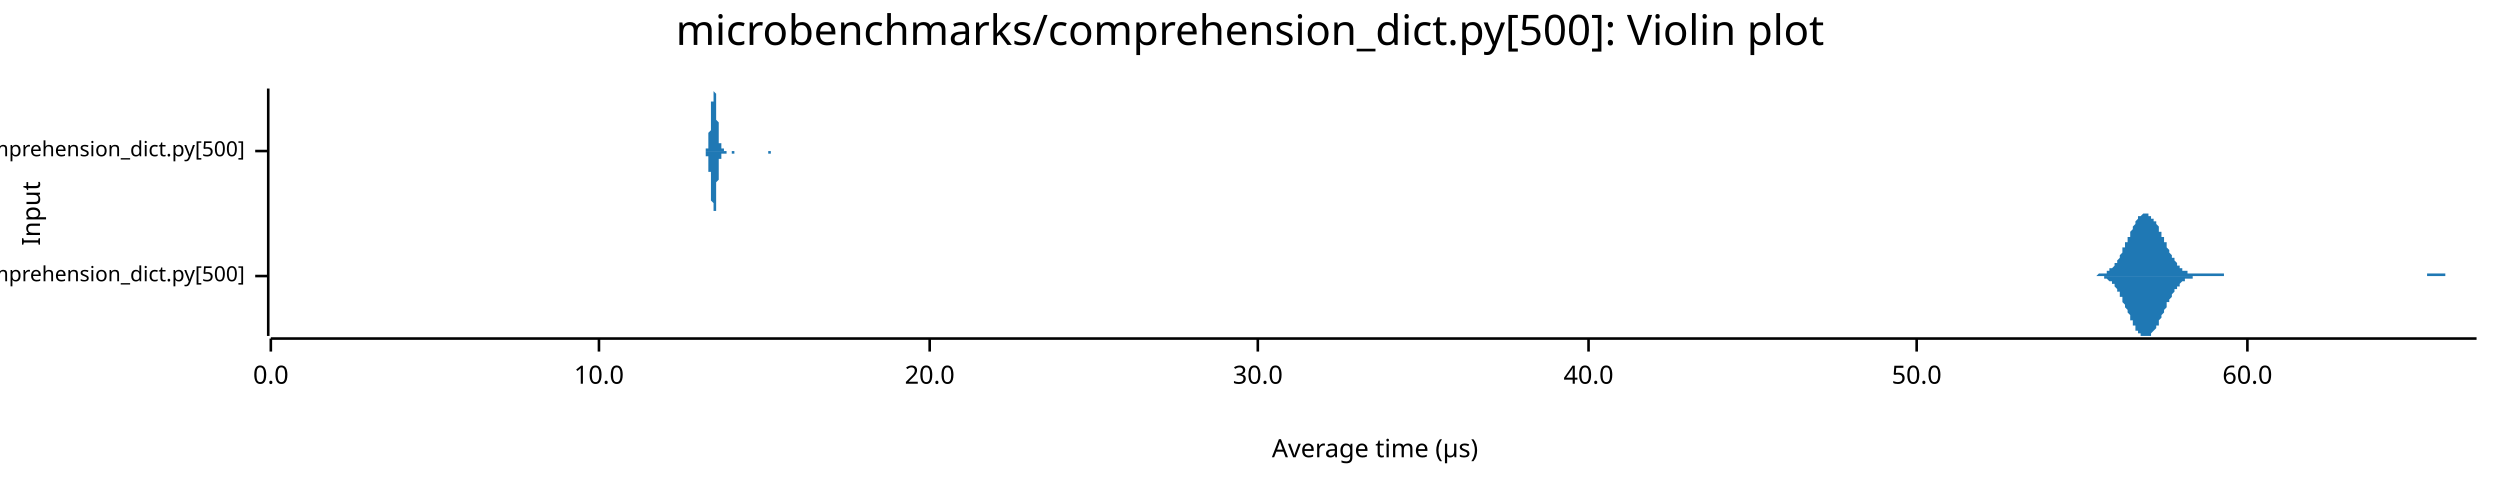
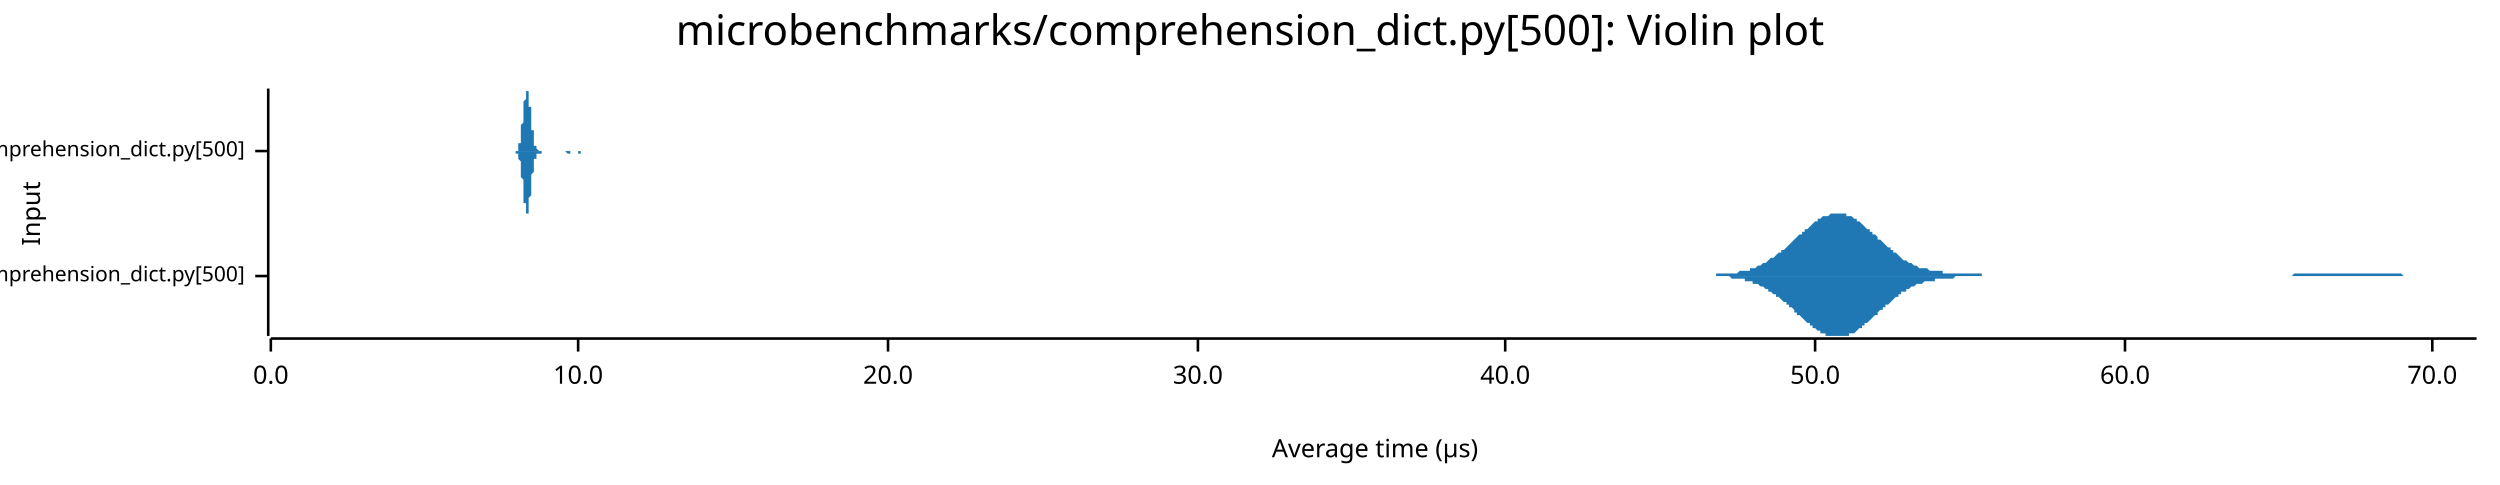
<svg xmlns="http://www.w3.org/2000/svg" width="960" height="186" viewBox="0 0 960 186">
  <text x="480" y="5" dy="0.76em" text-anchor="middle" font-family="sans-serif" font-size="16.129" opacity="1" fill="#000000">
microbenchmarks/comprehension_dict.py[500]: Violin plot
</text>
  <text x="8" y="82" dy="0.76em" text-anchor="middle" font-family="sans-serif" font-size="9.677" opacity="1" fill="#000000" transform="rotate(270, 8, 82)">
Input
</text>
  <text x="528" y="178" dy="-0.5ex" text-anchor="middle" font-family="sans-serif" font-size="9.677" opacity="1" fill="#000000">
Average time (µs)
</text>
  <polyline fill="none" opacity="1" stroke="#000000" stroke-width="1" points="103,34 103,129 " />
  <text x="94" y="106" dy="0.5ex" text-anchor="end" font-family="sans-serif" font-size="8.065" opacity="1" fill="#000000">
microbenchmarks/rustpython/comprehension_dict.py[500]
</text>
  <polyline fill="none" opacity="1" stroke="#000000" stroke-width="1" points="98,106 103,106 " />
  <text x="94" y="58" dy="0.5ex" text-anchor="end" font-family="sans-serif" font-size="8.065" opacity="1" fill="#000000">
microbenchmarks/cpython/comprehension_dict.py[500]
</text>
  <polyline fill="none" opacity="1" stroke="#000000" stroke-width="1" points="98,58 103,58 " />
  <polyline fill="none" opacity="1" stroke="#000000" stroke-width="1" points="104,130 951,130 " />
  <text x="104" y="140" dy="0.76em" text-anchor="middle" font-family="sans-serif" font-size="9.677" opacity="1" fill="#000000">
0.0
</text>
  <polyline fill="none" opacity="1" stroke="#000000" stroke-width="1" points="104,130 104,135 " />
-   <text x="230" y="140" dy="0.76em" text-anchor="middle" font-family="sans-serif" font-size="9.677" opacity="1" fill="#000000">
+   <text x="222" y="140" dy="0.76em" text-anchor="middle" font-family="sans-serif" font-size="9.677" opacity="1" fill="#000000">
10.0
</text>
-   <polyline fill="none" opacity="1" stroke="#000000" stroke-width="1" points="230,130 230,135 " />
-   <text x="357" y="140" dy="0.76em" text-anchor="middle" font-family="sans-serif" font-size="9.677" opacity="1" fill="#000000">
+   <polyline fill="none" opacity="1" stroke="#000000" stroke-width="1" points="222,130 222,135 " />
+   <text x="341" y="140" dy="0.76em" text-anchor="middle" font-family="sans-serif" font-size="9.677" opacity="1" fill="#000000">
20.0
</text>
-   <polyline fill="none" opacity="1" stroke="#000000" stroke-width="1" points="357,130 357,135 " />
-   <text x="483" y="140" dy="0.76em" text-anchor="middle" font-family="sans-serif" font-size="9.677" opacity="1" fill="#000000">
+   <polyline fill="none" opacity="1" stroke="#000000" stroke-width="1" points="341,130 341,135 " />
+   <text x="460" y="140" dy="0.76em" text-anchor="middle" font-family="sans-serif" font-size="9.677" opacity="1" fill="#000000">
30.0
</text>
-   <polyline fill="none" opacity="1" stroke="#000000" stroke-width="1" points="483,130 483,135 " />
-   <text x="610" y="140" dy="0.76em" text-anchor="middle" font-family="sans-serif" font-size="9.677" opacity="1" fill="#000000">
+   <polyline fill="none" opacity="1" stroke="#000000" stroke-width="1" points="460,130 460,135 " />
+   <text x="578" y="140" dy="0.76em" text-anchor="middle" font-family="sans-serif" font-size="9.677" opacity="1" fill="#000000">
40.0
</text>
-   <polyline fill="none" opacity="1" stroke="#000000" stroke-width="1" points="610,130 610,135 " />
-   <text x="736" y="140" dy="0.76em" text-anchor="middle" font-family="sans-serif" font-size="9.677" opacity="1" fill="#000000">
+   <polyline fill="none" opacity="1" stroke="#000000" stroke-width="1" points="578,130 578,135 " />
+   <text x="697" y="140" dy="0.76em" text-anchor="middle" font-family="sans-serif" font-size="9.677" opacity="1" fill="#000000">
50.0
</text>
-   <polyline fill="none" opacity="1" stroke="#000000" stroke-width="1" points="736,130 736,135 " />
-   <text x="863" y="140" dy="0.76em" text-anchor="middle" font-family="sans-serif" font-size="9.677" opacity="1" fill="#000000">
+   <polyline fill="none" opacity="1" stroke="#000000" stroke-width="1" points="697,130 697,135 " />
+   <text x="816" y="140" dy="0.76em" text-anchor="middle" font-family="sans-serif" font-size="9.677" opacity="1" fill="#000000">
60.0
</text>
-   <polyline fill="none" opacity="1" stroke="#000000" stroke-width="1" points="863,130 863,135 " />
-   <polygon opacity="1" fill="#1F78B4" points="802,106 802,106 802,106 803,106 803,106 803,106 803,106 804,106 804,106 804,106 805,106 805,106 805,106 806,105 806,105 806,105 806,105 807,105 807,105 807,105 808,105 808,105 808,105 809,105 809,104 809,104 809,104 810,104 810,104 810,103 811,103 811,103 811,103 812,102 812,102 812,101 812,101 813,101 813,100 813,100 814,99 814,99 814,98 815,97 815,97 815,96 815,95 816,95 816,94 816,93 817,93 817,92 817,91 818,91 818,90 818,89 818,89 819,88 819,87 819,87 820,86 820,86 820,85 820,85 821,84 821,84 821,83 822,83 822,83 822,83 823,82 823,82 823,82 823,82 824,82 824,82 824,82 825,82 825,82 825,83 826,83 826,83 826,83 826,84 827,84 827,84 827,85 828,85 828,86 828,86 829,87 829,88 829,88 829,89 830,89 830,90 830,91 831,91 831,92 831,93 832,93 832,94 832,95 832,95 833,96 833,96 833,97 834,98 834,98 834,99 835,99 835,100 835,100 835,100 836,101 836,101 836,102 837,102 837,102 837,103 837,103 838,103 838,103 838,104 839,104 839,104 839,104 840,104 840,104 840,104 840,105 841,105 841,105 841,105 842,105 842,105 842,105 843,105 843,105 843,105 843,105 844,105 844,105 844,105 845,105 845,105 845,105 846,105 846,105 846,105 846,105 847,105 847,105 847,105 848,105 848,105 848,105 849,105 849,105 849,105 849,105 850,105 850,105 850,105 851,105 851,105 851,105 852,105 852,105 852,105 852,105 853,105 853,105 853,105 854,105 854,105 854,105 854,106 855,106 855,106 855,106 856,106 856,106 856,106 857,106 857,106 857,106 857,106 858,106 858,106 858,106 859,106 859,106 859,106 860,106 860,106 860,106 860,106 861,106 861,106 861,106 862,106 862,106 862,106 863,106 863,106 863,106 863,106 864,106 864,106 864,106 865,106 865,106 865,106 866,106 866,106 866,106 866,106 867,106 867,106 867,106 868,106 868,106 868,106 869,106 869,106 869,106 869,106 870,106 870,106 870,106 871,106 871,106 871,106 871,106 872,106 872,106 872,106 873,106 873,106 873,106 874,106 874,106 874,106 874,106 875,106 875,106 875,106 876,106 876,106 876,106 877,106 877,106 877,106 877,106 878,106 878,106 878,106 879,106 879,106 879,106 880,106 880,106 880,106 880,106 881,106 881,106 881,106 882,106 882,106 882,106 883,106 883,106 883,106 883,106 884,106 884,106 884,106 885,106 885,106 885,106 885,106 886,106 886,106 886,106 887,106 887,106 887,106 888,106 888,106 888,106 888,106 889,106 889,106 889,106 890,106 890,106 890,106 891,106 891,106 891,106 891,106 892,106 892,106 892,106 893,106 893,106 893,106 894,106 894,106 894,106 894,106 895,106 895,106 895,106 896,106 896,106 896,106 897,106 897,106 897,106 897,106 898,106 898,106 898,106 899,106 899,106 899,106 900,106 900,106 900,106 900,106 901,106 901,106 901,106 902,106 902,106 902,106 902,106 903,106 903,106 903,106 904,106 904,106 904,106 905,106 905,106 905,106 905,106 906,106 906,106 906,106 907,106 907,106 907,106 908,106 908,106 908,106 908,106 909,106 909,106 909,106 910,106 910,106 910,106 911,106 911,106 911,106 911,106 912,106 912,106 912,106 913,106 913,106 913,106 914,106 914,106 914,106 914,106 915,106 915,106 915,106 916,106 916,106 916,106 917,106 917,106 917,106 917,106 918,106 918,106 918,106 919,106 919,106 919,106 919,106 920,106 920,106 920,106 921,106 921,106 921,106 922,106 922,106 922,106 922,106 923,106 923,106 923,106 924,106 924,106 924,106 925,106 925,106 925,106 925,106 926,106 926,106 926,106 927,106 927,106 927,106 928,106 928,106 928,106 928,106 929,106 929,106 929,106 930,106 930,106 930,106 931,106 931,106 931,106 931,106 932,106 932,105 932,105 933,105 933,105 933,105 934,105 934,105 934,105 934,105 935,105 935,105 935,105 936,105 936,105 936,105 936,105 937,105 937,105 937,105 938,105 938,105 938,105 939,105 939,106 939,106 939,106 940,106 940,106 940,106 941,106 941,106 941,106 942,106 942,106 942,106 942,106 943,106 943,106 943,106 944,106 944,106 944,106 945,106 945,106 945,106 945,106 946,106 946,106 946,106 947,106 947,106 947,106 948,106 948,106 948,106 948,106 949,106 949,106 949,106 950,106 950,106 950,106 951,106 951,106 802,106 " />
-   <polygon opacity="1" fill="#1F78B4" points="802,106 802,106 802,106 803,106 803,106 803,106 803,106 804,106 804,106 804,106 805,106 805,106 805,106 806,106 806,106 806,106 806,106 807,106 807,106 807,106 808,106 808,107 808,107 809,107 809,107 809,107 809,107 810,108 810,108 810,108 811,108 811,109 811,109 812,109 812,110 812,110 812,110 813,111 813,111 813,112 814,112 814,113 814,114 815,114 815,115 815,115 815,116 816,117 816,117 816,118 817,119 817,119 817,120 818,121 818,121 818,122 818,123 819,123 819,124 819,125 820,125 820,126 820,126 820,127 821,127 821,128 821,128 822,128 822,129 822,129 823,129 823,129 823,129 823,129 824,129 824,129 824,129 825,129 825,129 825,129 826,129 826,128 826,128 826,128 827,127 827,127 827,127 828,126 828,126 828,125 829,125 829,124 829,123 829,123 830,122 830,121 830,121 831,120 831,120 831,119 832,118 832,118 832,117 832,116 833,116 833,115 833,115 834,114 834,113 834,113 835,112 835,112 835,111 835,111 836,111 836,110 836,110 837,110 837,109 837,109 837,109 838,108 838,108 838,108 839,108 839,108 839,107 840,107 840,107 840,107 840,107 841,107 841,107 841,107 842,107 842,106 842,106 843,106 843,106 843,106 843,106 844,106 844,106 844,106 845,106 845,106 845,106 846,106 846,106 846,106 846,106 847,106 847,106 847,106 848,106 848,106 848,106 849,106 849,106 849,106 849,106 850,106 850,106 850,106 851,106 851,106 851,106 852,106 852,106 852,106 852,106 853,106 853,106 853,106 854,106 854,106 854,106 854,106 855,106 855,106 855,106 856,106 856,106 856,106 857,106 857,106 857,106 857,106 858,106 858,106 858,106 859,106 859,106 859,106 860,106 860,106 860,106 860,106 861,106 861,106 861,106 862,106 862,106 862,106 863,106 863,106 863,106 863,106 864,106 864,106 864,106 865,106 865,106 865,106 866,106 866,106 866,106 866,106 867,106 867,106 867,106 868,106 868,106 868,106 869,106 869,106 869,106 869,106 870,106 870,106 870,106 871,106 871,106 871,106 871,106 872,106 872,106 872,106 873,106 873,106 873,106 874,106 874,106 874,106 874,106 875,106 875,106 875,106 876,106 876,106 876,106 877,106 877,106 877,106 877,106 878,106 878,106 878,106 879,106 879,106 879,106 880,106 880,106 880,106 880,106 881,106 881,106 881,106 882,106 882,106 882,106 883,106 883,106 883,106 883,106 884,106 884,106 884,106 885,106 885,106 885,106 885,106 886,106 886,106 886,106 887,106 887,106 887,106 888,106 888,106 888,106 888,106 889,106 889,106 889,106 890,106 890,106 890,106 891,106 891,106 891,106 891,106 892,106 892,106 892,106 893,106 893,106 893,106 894,106 894,106 894,106 894,106 895,106 895,106 895,106 896,106 896,106 896,106 897,106 897,106 897,106 897,106 898,106 898,106 898,106 899,106 899,106 899,106 900,106 900,106 900,106 900,106 901,106 901,106 901,106 902,106 902,106 902,106 902,106 903,106 903,106 903,106 904,106 904,106 904,106 905,106 905,106 905,106 905,106 906,106 906,106 906,106 907,106 907,106 907,106 908,106 908,106 908,106 908,106 909,106 909,106 909,106 910,106 910,106 910,106 911,106 911,106 911,106 911,106 912,106 912,106 912,106 913,106 913,106 913,106 914,106 914,106 914,106 914,106 915,106 915,106 915,106 916,106 916,106 916,106 917,106 917,106 917,106 917,106 918,106 918,106 918,106 919,106 919,106 919,106 919,106 920,106 920,106 920,106 921,106 921,106 921,106 922,106 922,106 922,106 922,106 923,106 923,106 923,106 924,106 924,106 924,106 925,106 925,106 925,106 925,106 926,106 926,106 926,106 927,106 927,106 927,106 928,106 928,106 928,106 928,106 929,106 929,106 929,106 930,106 930,106 930,106 931,106 931,106 931,106 931,106 932,106 932,106 932,106 933,106 933,106 933,106 934,106 934,106 934,106 934,106 935,106 935,106 935,106 936,106 936,106 936,106 936,106 937,106 937,106 937,106 938,106 938,106 938,106 939,106 939,106 939,106 939,106 940,106 940,106 940,106 941,106 941,106 941,106 942,106 942,106 942,106 942,106 943,106 943,106 943,106 944,106 944,106 944,106 945,106 945,106 945,106 945,106 946,106 946,106 946,106 947,106 947,106 947,106 948,106 948,106 948,106 948,106 949,106 949,106 949,106 950,106 950,106 950,106 951,106 951,106 802,106 " />
-   <polygon opacity="1" fill="#1F78B4" points="270,58 270,58 270,58 270,58 270,58 270,58 270,58 270,58 270,58 270,58 270,58 270,58 270,58 270,58 270,58 270,58 271,58 271,58 271,58 271,58 271,58 271,58 271,58 271,58 271,58 271,58 271,58 271,57 271,57 271,57 271,57 271,57 271,57 271,57 272,57 272,56 272,56 272,56 272,56 272,55 272,55 272,55 272,54 272,54 272,54 272,53 272,53 272,52 272,52 272,51 272,51 273,50 273,50 273,49 273,48 273,48 273,47 273,46 273,46 273,45 273,44 273,44 273,43 273,42 273,41 273,41 273,40 273,39 274,39 274,38 274,37 274,37 274,36 274,36 274,36 274,35 274,35 274,35 274,35 274,35 274,34 274,35 274,35 274,35 274,35 274,35 275,36 275,36 275,37 275,37 275,38 275,38 275,39 275,40 275,40 275,41 275,42 275,43 275,43 275,44 275,45 275,46 275,46 276,47 276,48 276,48 276,49 276,50 276,50 276,51 276,52 276,52 276,53 276,53 276,53 276,54 276,54 276,55 276,55 276,55 277,55 277,56 277,56 277,56 277,56 277,56 277,56 277,57 277,57 277,57 277,57 277,57 277,57 277,57 277,57 277,57 277,57 277,57 278,57 278,57 278,57 278,57 278,57 278,57 278,57 278,58 278,58 278,58 278,58 278,58 278,58 278,58 278,58 278,58 278,58 279,58 279,58 279,58 279,58 279,58 279,58 279,58 279,58 279,58 279,58 279,58 279,58 279,58 279,58 279,58 279,58 279,58 280,58 280,58 280,58 280,58 280,58 280,58 280,58 280,58 280,58 280,58 280,58 280,58 280,58 280,58 280,58 280,58 280,58 280,58 281,58 281,58 281,58 281,58 281,58 281,58 281,58 281,58 281,58 281,58 281,58 281,58 281,58 281,58 281,58 281,58 281,58 282,58 282,58 282,58 282,58 282,58 282,58 282,58 282,58 282,58 282,58 282,58 282,58 282,58 282,58 282,58 282,58 282,58 283,58 283,58 283,58 283,58 283,58 283,58 283,58 283,58 283,58 283,58 283,58 283,58 283,58 283,58 283,58 283,58 283,58 284,58 284,58 284,58 284,58 284,58 284,58 284,58 284,58 284,58 284,58 284,58 284,58 284,58 284,58 284,58 284,58 284,58 284,58 285,58 285,58 285,58 285,58 285,58 285,58 285,58 285,58 285,58 285,58 285,58 285,58 285,58 285,58 285,58 285,58 285,58 286,58 286,58 286,58 286,58 286,58 286,58 286,58 286,58 286,58 286,58 286,58 286,58 286,58 286,58 286,58 286,58 286,58 287,58 287,58 287,58 287,58 287,58 287,58 287,58 287,58 287,58 287,58 287,58 287,58 287,58 287,58 287,58 287,58 287,58 287,58 288,58 288,58 288,58 288,58 288,58 288,58 288,58 288,58 288,58 288,58 288,58 288,58 288,58 288,58 288,58 288,58 288,58 289,58 289,58 289,58 289,58 289,58 289,58 289,58 289,58 289,58 289,58 289,58 289,58 289,58 289,58 289,58 289,58 289,58 290,58 290,58 290,58 290,58 290,58 290,58 290,58 290,58 290,58 290,58 290,58 290,58 290,58 290,58 290,58 290,58 290,58 290,58 291,58 291,58 291,58 291,58 291,58 291,58 291,58 291,58 291,58 291,58 291,58 291,58 291,58 291,58 291,58 291,58 291,58 292,58 292,58 292,58 292,58 292,58 292,58 292,58 292,58 292,58 292,58 292,58 292,58 292,58 292,58 292,58 292,58 292,58 293,58 293,58 293,58 293,58 293,58 293,58 293,58 293,58 293,58 293,58 293,58 293,58 293,58 293,58 293,58 293,58 293,58 293,58 294,58 294,58 294,58 294,58 294,58 294,58 294,58 294,58 294,58 294,58 294,58 294,58 294,58 294,58 294,58 294,58 294,58 295,58 295,58 295,58 295,58 295,58 295,58 295,58 295,58 295,58 295,58 295,58 295,58 295,58 295,58 295,58 295,58 295,58 296,58 296,58 296,58 296,58 296,58 296,58 296,58 296,58 296,58 296,58 296,58 296,58 296,58 296,58 296,58 296,58 296,58 296,58 297,58 297,58 297,58 297,58 297,58 297,58 297,58 297,58 297,58 297,58 297,58 297,58 297,58 297,58 297,58 297,58 297,58 298,58 298,58 298,58 298,58 298,58 298,58 298,58 298,58 298,58 298,58 298,58 298,58 298,58 298,58 298,58 298,58 298,58 270,58 " />
-   <polygon opacity="1" fill="#1F78B4" points="270,58 270,58 270,58 270,58 270,58 270,58 270,58 270,58 270,58 270,58 270,58 270,58 270,58 270,58 270,58 270,58 271,58 271,58 271,58 271,59 271,59 271,59 271,59 271,59 271,59 271,59 271,59 271,59 271,59 271,59 271,59 271,59 271,60 271,60 272,60 272,60 272,60 272,61 272,61 272,61 272,61 272,62 272,62 272,62 272,63 272,63 272,64 272,64 272,65 272,65 272,66 273,66 273,67 273,67 273,68 273,69 273,69 273,70 273,71 273,71 273,72 273,73 273,74 273,74 273,75 273,76 273,76 273,77 274,78 274,78 274,79 274,80 274,80 274,80 274,81 274,81 274,82 274,82 274,82 274,82 274,82 274,82 274,82 274,82 274,81 274,81 275,81 275,80 275,80 275,79 275,79 275,78 275,78 275,77 275,76 275,75 275,75 275,74 275,73 275,72 275,72 275,71 275,70 276,69 276,69 276,68 276,67 276,67 276,66 276,66 276,65 276,64 276,64 276,64 276,63 276,63 276,62 276,62 276,62 276,61 277,61 277,61 277,61 277,60 277,60 277,60 277,60 277,60 277,60 277,60 277,60 277,60 277,59 277,59 277,59 277,59 277,59 277,59 278,59 278,59 278,59 278,59 278,59 278,59 278,59 278,59 278,59 278,59 278,59 278,59 278,59 278,59 278,59 278,59 278,59 279,59 279,59 279,59 279,59 279,59 279,59 279,59 279,59 279,59 279,59 279,59 279,59 279,58 279,58 279,58 279,58 279,58 280,58 280,58 280,58 280,58 280,58 280,58 280,58 280,58 280,58 280,58 280,58 280,58 280,58 280,58 280,58 280,58 280,58 280,58 281,58 281,58 281,58 281,58 281,59 281,59 281,59 281,59 281,59 281,59 281,59 281,59 281,59 281,59 281,59 281,59 281,59 282,59 282,59 282,59 282,59 282,58 282,58 282,58 282,58 282,58 282,58 282,58 282,58 282,58 282,58 282,58 282,58 282,58 283,58 283,58 283,58 283,58 283,58 283,58 283,58 283,58 283,58 283,58 283,58 283,58 283,58 283,58 283,58 283,58 283,58 284,58 284,58 284,58 284,58 284,58 284,58 284,58 284,58 284,58 284,58 284,58 284,58 284,58 284,58 284,58 284,58 284,58 284,58 285,58 285,58 285,58 285,58 285,58 285,58 285,58 285,58 285,58 285,58 285,58 285,58 285,58 285,58 285,58 285,58 285,58 286,58 286,58 286,58 286,58 286,58 286,58 286,58 286,58 286,58 286,58 286,58 286,58 286,58 286,58 286,58 286,58 286,58 287,58 287,58 287,58 287,58 287,58 287,58 287,58 287,58 287,58 287,58 287,58 287,58 287,58 287,58 287,58 287,58 287,58 287,58 288,58 288,58 288,58 288,58 288,58 288,58 288,58 288,58 288,58 288,58 288,58 288,58 288,58 288,58 288,58 288,58 288,58 289,58 289,58 289,58 289,58 289,58 289,58 289,58 289,58 289,58 289,58 289,58 289,58 289,58 289,58 289,58 289,58 289,58 290,58 290,58 290,58 290,58 290,58 290,58 290,58 290,58 290,58 290,58 290,58 290,58 290,58 290,58 290,58 290,58 290,58 290,58 291,58 291,58 291,58 291,58 291,58 291,58 291,58 291,58 291,58 291,58 291,58 291,58 291,58 291,58 291,58 291,58 291,58 292,58 292,58 292,58 292,58 292,58 292,58 292,58 292,58 292,58 292,58 292,58 292,58 292,58 292,58 292,58 292,58 292,58 293,58 293,58 293,58 293,58 293,58 293,58 293,58 293,58 293,58 293,58 293,58 293,58 293,58 293,58 293,58 293,58 293,58 293,58 294,58 294,58 294,58 294,58 294,58 294,58 294,58 294,58 294,58 294,58 294,58 294,58 294,58 294,58 294,58 294,58 294,58 295,58 295,58 295,58 295,58 295,58 295,58 295,58 295,58 295,59 295,59 295,59 295,59 295,59 295,59 295,59 295,59 295,59 296,59 296,59 296,59 296,59 296,59 296,59 296,59 296,58 296,58 296,58 296,58 296,58 296,58 296,58 296,58 296,58 296,58 296,58 297,58 297,58 297,58 297,58 297,58 297,58 297,58 297,58 297,58 297,58 297,58 297,58 297,58 297,58 297,58 297,58 297,58 298,58 298,58 298,58 298,58 298,58 298,58 298,58 298,58 298,58 298,58 298,58 298,58 298,58 298,58 298,58 298,58 298,58 270,58 " />
+   <polyline fill="none" opacity="1" stroke="#000000" stroke-width="1" points="816,130 816,135 " />
+   <text x="934" y="140" dy="0.76em" text-anchor="middle" font-family="sans-serif" font-size="9.677" opacity="1" fill="#000000">
+ 70.0
+ </text>
+   <polyline fill="none" opacity="1" stroke="#000000" stroke-width="1" points="934,130 934,135 " />
+   <polygon opacity="1" fill="#1F78B4" points="648,106 649,106 649,106 650,106 650,106 651,106 652,106 652,106 653,106 653,106 654,106 655,106 655,106 656,106 656,106 657,106 658,106 658,106 659,106 659,105 660,105 661,105 661,105 662,105 662,105 663,105 664,105 664,105 665,105 666,105 666,105 667,105 667,105 668,104 669,104 669,104 670,104 670,104 671,104 672,104 672,103 673,103 673,103 674,103 675,102 675,102 676,102 676,102 677,101 678,101 678,101 679,100 679,100 680,99 681,99 681,99 682,98 682,98 683,97 684,97 684,96 685,96 686,95 686,95 687,94 687,94 688,93 689,92 689,92 690,91 690,91 691,90 692,90 692,89 693,89 693,88 694,88 695,87 695,87 696,86 696,86 697,85 698,85 698,84 699,84 699,84 700,83 701,83 701,83 702,83 703,82 703,82 704,82 704,82 705,82 706,82 706,82 707,82 707,82 708,82 709,82 709,83 710,83 710,83 711,83 712,84 712,84 713,84 713,85 714,85 715,86 715,86 716,87 716,87 717,88 718,88 718,89 719,89 719,90 720,90 721,91 721,92 722,92 723,93 723,93 724,94 724,94 725,95 726,95 726,96 727,96 727,97 728,97 729,98 729,98 730,99 730,99 731,100 732,100 732,100 733,101 733,101 734,101 735,102 735,102 736,102 736,102 737,103 738,103 738,103 739,103 739,103 740,103 741,104 741,104 742,104 743,104 743,104 744,104 744,104 745,104 746,104 746,105 747,105 747,105 748,105 749,105 749,105 750,105 750,105 751,105 752,105 752,105 753,105 753,105 754,105 755,105 755,105 756,105 756,105 757,105 758,105 758,105 759,105 760,105 760,105 761,105 761,106 762,106 763,106 763,106 764,106 764,106 765,106 766,106 766,106 767,106 767,106 768,106 769,106 769,106 770,106 770,106 771,106 772,106 772,106 773,106 773,106 774,106 775,106 775,106 776,106 776,106 777,106 778,106 778,106 779,106 780,106 780,106 781,106 781,106 782,106 783,106 783,106 784,106 784,106 785,106 786,106 786,106 787,106 787,106 788,106 789,106 789,106 790,106 790,106 791,106 792,106 792,106 793,106 793,106 794,106 795,106 795,106 796,106 796,106 797,106 798,106 798,106 799,106 800,106 800,106 801,106 801,106 802,106 803,106 803,106 804,106 804,106 805,106 806,106 806,106 807,106 807,106 808,106 809,106 809,106 810,106 810,106 811,106 812,106 812,106 813,106 813,106 814,106 815,106 815,106 816,106 817,106 817,106 818,106 818,106 819,106 820,106 820,106 821,106 821,106 822,106 823,106 823,106 824,106 824,106 825,106 826,106 826,106 827,106 827,106 828,106 829,106 829,106 830,106 830,106 831,106 832,106 832,106 833,106 833,106 834,106 835,106 835,106 836,106 837,106 837,106 838,106 838,106 839,106 840,106 840,106 841,106 841,106 842,106 843,106 843,106 844,106 844,106 845,106 846,106 846,106 847,106 847,106 848,106 849,106 849,106 850,106 850,106 851,106 852,106 852,106 853,106 853,106 854,106 855,106 855,106 856,106 857,106 857,106 858,106 858,106 859,106 860,106 860,106 861,106 861,106 862,106 863,106 863,106 864,106 864,106 865,106 866,106 866,106 867,106 867,106 868,106 869,106 869,106 870,106 870,106 871,106 872,106 872,106 873,106 873,106 874,106 875,106 875,106 876,106 877,106 877,106 878,106 878,106 879,106 880,106 880,106 881,105 881,105 882,105 883,105 883,105 884,105 884,105 885,105 886,105 886,105 887,105 887,105 888,105 889,105 889,105 890,105 890,105 891,105 892,105 892,105 893,105 894,105 894,105 895,105 895,105 896,105 897,105 897,105 898,105 898,105 899,105 900,105 900,105 901,105 901,105 902,105 903,105 903,105 904,105 904,105 905,105 906,105 906,105 907,105 907,105 908,105 909,105 909,105 910,105 910,105 911,105 912,105 912,105 913,105 914,105 914,105 915,105 915,105 916,105 917,105 917,105 918,105 918,105 919,105 920,105 920,105 921,105 921,105 922,105 923,106 923,106 924,106 924,106 925,106 926,106 926,106 927,106 927,106 928,106 929,106 929,106 930,106 930,106 931,106 932,106 932,106 933,106 934,106 934,106 935,106 935,106 936,106 937,106 937,106 938,106 938,106 939,106 940,106 940,106 941,106 941,106 942,106 943,106 943,106 944,106 944,106 945,106 946,106 946,106 947,106 947,106 948,106 949,106 949,106 950,106 951,106 951,106 648,106 " />
+   <polygon opacity="1" fill="#1F78B4" points="648,106 649,106 649,106 650,106 650,106 651,106 652,106 652,106 653,106 653,106 654,106 655,106 655,106 656,106 656,106 657,106 658,106 658,106 659,106 659,106 660,106 661,106 661,106 662,106 662,106 663,106 664,106 664,106 665,107 666,107 666,107 667,107 667,107 668,107 669,107 669,107 670,107 670,108 671,108 672,108 672,108 673,108 673,109 674,109 675,109 675,109 676,110 676,110 677,110 678,111 678,111 679,111 679,112 680,112 681,113 681,113 682,113 682,114 683,114 684,115 684,115 685,116 686,116 686,117 687,117 687,118 688,118 689,119 689,120 690,120 690,121 691,121 692,122 692,122 693,123 693,123 694,124 695,124 695,125 696,125 696,126 697,126 698,127 698,127 699,127 699,128 700,128 701,128 701,129 702,129 703,129 703,129 704,129 704,129 705,129 706,129 706,129 707,129 707,129 708,129 709,129 709,129 710,129 710,128 711,128 712,128 712,128 713,127 713,127 714,126 715,126 715,125 716,125 716,124 717,124 718,123 718,123 719,122 719,122 720,121 721,121 721,120 722,119 723,119 723,118 724,118 724,117 725,117 726,116 726,116 727,115 727,115 728,114 729,114 729,113 730,113 730,112 731,112 732,112 732,111 733,111 733,111 734,110 735,110 735,110 736,109 736,109 737,109 738,109 738,109 739,108 739,108 740,108 741,108 741,108 742,108 743,108 743,107 744,107 744,107 745,107 746,107 746,107 747,107 747,107 748,107 749,107 749,107 750,107 750,107 751,106 752,106 752,106 753,106 753,106 754,106 755,106 755,106 756,106 756,106 757,106 758,106 758,106 759,106 760,106 760,106 761,106 761,106 762,106 763,106 763,106 764,106 764,106 765,106 766,106 766,106 767,106 767,106 768,106 769,106 769,106 770,106 770,106 771,106 772,106 772,106 773,106 773,106 774,106 775,106 775,106 776,106 776,106 777,106 778,106 778,106 779,106 780,106 780,106 781,106 781,106 782,106 783,106 783,106 784,106 784,106 785,106 786,106 786,106 787,106 787,106 788,106 789,106 789,106 790,106 790,106 791,106 792,106 792,106 793,106 793,106 794,106 795,106 795,106 796,106 796,106 797,106 798,106 798,106 799,106 800,106 800,106 801,106 801,106 802,106 803,106 803,106 804,106 804,106 805,106 806,106 806,106 807,106 807,106 808,106 809,106 809,106 810,106 810,106 811,106 812,106 812,106 813,106 813,106 814,106 815,106 815,106 816,106 817,106 817,106 818,106 818,106 819,106 820,106 820,106 821,106 821,106 822,106 823,106 823,106 824,106 824,106 825,106 826,106 826,106 827,106 827,106 828,106 829,106 829,106 830,106 830,106 831,106 832,106 832,106 833,106 833,106 834,106 835,106 835,106 836,106 837,106 837,106 838,106 838,106 839,106 840,106 840,106 841,106 841,106 842,106 843,106 843,106 844,106 844,106 845,106 846,106 846,106 847,106 847,106 848,106 849,106 849,106 850,106 850,106 851,106 852,106 852,106 853,106 853,106 854,106 855,106 855,106 856,106 857,106 857,106 858,106 858,106 859,106 860,106 860,106 861,106 861,106 862,106 863,106 863,106 864,106 864,106 865,106 866,106 866,106 867,106 867,106 868,106 869,106 869,106 870,106 870,106 871,106 872,106 872,106 873,106 873,106 874,106 875,106 875,106 876,106 877,106 877,106 878,106 878,106 879,106 880,106 880,106 881,106 881,106 882,106 883,106 883,106 884,106 884,106 885,106 886,106 886,106 887,106 887,106 888,106 889,106 889,106 890,106 890,106 891,106 892,106 892,106 893,106 894,106 894,106 895,106 895,106 896,106 897,106 897,106 898,106 898,106 899,106 900,106 900,106 901,106 901,106 902,106 903,106 903,106 904,106 904,106 905,106 906,106 906,106 907,106 907,106 908,106 909,106 909,106 910,106 910,106 911,106 912,106 912,106 913,106 914,106 914,106 915,106 915,106 916,106 917,106 917,106 918,106 918,106 919,106 920,106 920,106 921,106 921,106 922,106 923,106 923,106 924,106 924,106 925,106 926,106 926,106 927,106 927,106 928,106 929,106 929,106 930,106 930,106 931,106 932,106 932,106 933,106 934,106 934,106 935,106 935,106 936,106 937,106 937,106 938,106 938,106 939,106 940,106 940,106 941,106 941,106 942,106 943,106 943,106 944,106 944,106 945,106 946,106 946,106 947,106 947,106 948,106 949,106 949,106 950,106 951,106 951,106 648,106 " />
+   <polygon opacity="1" fill="#1F78B4" points="197,58 197,58 197,58 197,58 197,58 197,58 197,58 197,58 197,58 198,58 198,58 198,58 198,58 198,58 198,58 198,58 198,58 198,58 198,58 198,58 198,58 198,58 198,58 198,58 198,58 198,58 199,58 199,58 199,58 199,57 199,57 199,57 199,57 199,57 199,57 199,57 199,57 199,56 199,56 199,56 199,56 199,56 199,55 199,55 200,55 200,55 200,54 200,54 200,54 200,53 200,53 200,52 200,52 200,52 200,51 200,51 200,50 200,50 200,49 200,49 200,48 201,47 201,47 201,46 201,46 201,45 201,45 201,44 201,43 201,43 201,42 201,42 201,41 201,41 201,40 201,40 201,39 201,39 202,38 202,38 202,37 202,37 202,36 202,36 202,36 202,35 202,35 202,35 202,35 202,35 202,35 202,35 202,34 202,35 202,35 202,35 203,35 203,35 203,35 203,35 203,36 203,36 203,36 203,36 203,37 203,37 203,38 203,38 203,39 203,39 203,40 203,40 203,41 204,41 204,42 204,42 204,43 204,43 204,44 204,44 204,45 204,46 204,46 204,47 204,47 204,48 204,48 204,49 204,49 204,50 205,50 205,51 205,51 205,51 205,52 205,52 205,53 205,53 205,53 205,54 205,54 205,54 205,54 205,55 205,55 205,55 205,55 205,56 206,56 206,56 206,56 206,56 206,56 206,57 206,57 206,57 206,57 206,57 206,57 206,57 206,57 206,57 206,57 206,57 206,57 207,58 207,58 207,58 207,58 207,58 207,58 207,58 207,58 207,58 207,58 207,58 207,58 207,58 207,58 207,58 207,58 207,58 208,58 208,58 208,58 208,58 208,58 208,58 208,58 208,58 208,58 208,58 208,58 208,58 208,58 208,58 208,58 208,58 208,58 208,58 209,58 209,58 209,58 209,58 209,58 209,58 209,58 209,58 209,58 209,58 209,58 209,58 209,58 209,58 209,58 209,58 209,58 210,58 210,58 210,58 210,58 210,58 210,58 210,58 210,58 210,58 210,58 210,58 210,58 210,58 210,58 210,58 210,58 210,58 211,58 211,58 211,58 211,58 211,58 211,58 211,58 211,58 211,58 211,58 211,58 211,58 211,58 211,58 211,58 211,58 211,58 211,58 212,58 212,58 212,58 212,58 212,58 212,58 212,58 212,58 212,58 212,58 212,58 212,58 212,58 212,58 212,58 212,58 212,58 213,58 213,58 213,58 213,58 213,58 213,58 213,58 213,58 213,58 213,58 213,58 213,58 213,58 213,58 213,58 213,58 213,58 214,58 214,58 214,58 214,58 214,58 214,58 214,58 214,58 214,58 214,58 214,58 214,58 214,58 214,58 214,58 214,58 214,58 214,58 215,58 215,58 215,58 215,58 215,58 215,58 215,58 215,58 215,58 215,58 215,58 215,58 215,58 215,58 215,58 215,58 215,58 216,58 216,58 216,58 216,58 216,58 216,58 216,58 216,58 216,58 216,58 216,58 216,58 216,58 216,58 216,58 216,58 216,58 217,58 217,58 217,58 217,58 217,58 217,58 217,58 217,58 217,58 217,58 217,58 217,58 217,58 217,58 217,58 217,58 217,58 218,58 218,58 218,58 218,58 218,58 218,58 218,58 218,58 218,58 218,58 218,58 218,58 218,58 218,58 218,58 218,58 218,58 218,58 219,58 219,58 219,58 219,58 219,58 219,58 219,58 219,58 219,58 219,58 219,58 219,58 219,58 219,58 219,58 219,58 219,58 220,58 220,58 220,58 220,58 220,58 220,58 220,58 220,58 220,58 220,58 220,58 220,58 220,58 220,58 220,58 220,58 220,58 221,58 221,58 221,58 221,58 221,58 221,58 221,58 221,58 221,58 221,58 221,58 221,58 221,58 221,58 221,58 221,58 221,58 221,58 222,58 222,58 222,58 222,58 222,58 222,58 222,58 222,58 222,58 222,58 222,58 222,58 222,58 222,58 222,58 222,58 222,58 223,58 223,58 223,58 223,58 223,58 223,58 223,58 223,58 223,58 223,58 223,58 223,58 223,58 223,58 223,58 223,58 223,58 224,58 224,58 224,58 224,58 224,58 224,58 224,58 224,58 224,58 224,58 224,58 224,58 224,58 224,58 224,58 224,58 224,58 224,58 225,58 225,58 225,58 225,58 225,58 225,58 225,58 225,58 225,58 225,58 225,58 225,58 225,58 225,58 225,58 225,58 225,58 226,58 226,58 226,58 226,58 226,58 226,58 226,58 197,58 " />
+   <polygon opacity="1" fill="#1F78B4" points="197,58 197,58 197,58 197,58 197,58 197,58 197,58 197,58 197,58 198,58 198,58 198,58 198,58 198,58 198,58 198,58 198,58 198,58 198,58 198,58 198,59 198,59 198,59 198,59 198,59 198,59 199,59 199,59 199,59 199,59 199,59 199,59 199,59 199,59 199,60 199,60 199,60 199,60 199,60 199,60 199,61 199,61 199,61 199,61 200,62 200,62 200,62 200,63 200,63 200,63 200,64 200,64 200,65 200,65 200,65 200,66 200,66 200,67 200,67 200,68 200,68 201,69 201,70 201,70 201,71 201,71 201,72 201,72 201,73 201,74 201,74 201,75 201,75 201,76 201,76 201,77 201,77 201,78 202,78 202,79 202,79 202,80 202,80 202,80 202,81 202,81 202,81 202,81 202,82 202,82 202,82 202,82 202,82 202,82 202,82 202,82 203,82 203,82 203,81 203,81 203,81 203,81 203,80 203,80 203,80 203,79 203,79 203,78 203,78 203,77 203,77 203,76 203,76 204,75 204,75 204,74 204,74 204,73 204,73 204,72 204,71 204,71 204,70 204,70 204,69 204,69 204,68 204,68 204,67 204,67 205,66 205,66 205,65 205,65 205,65 205,64 205,64 205,64 205,63 205,63 205,63 205,62 205,62 205,62 205,62 205,61 205,61 205,61 206,61 206,61 206,60 206,60 206,60 206,60 206,60 206,60 206,60 206,59 206,59 206,59 206,59 206,59 206,59 206,59 206,59 207,59 207,59 207,59 207,59 207,59 207,59 207,59 207,59 207,59 207,59 207,59 207,59 207,59 207,59 207,59 207,59 207,59 208,59 208,58 208,58 208,58 208,58 208,58 208,58 208,58 208,58 208,58 208,58 208,58 208,58 208,58 208,58 208,58 208,58 208,58 209,58 209,58 209,58 209,58 209,58 209,58 209,58 209,58 209,58 209,58 209,58 209,58 209,58 209,58 209,58 209,58 209,58 210,58 210,58 210,58 210,58 210,58 210,58 210,58 210,58 210,58 210,58 210,58 210,58 210,58 210,58 210,58 210,58 210,58 211,58 211,58 211,58 211,58 211,58 211,58 211,58 211,58 211,58 211,58 211,58 211,58 211,58 211,58 211,58 211,58 211,58 211,58 212,58 212,58 212,58 212,58 212,58 212,58 212,58 212,58 212,58 212,58 212,58 212,58 212,58 212,58 212,58 212,58 212,58 213,58 213,58 213,58 213,58 213,58 213,58 213,58 213,58 213,58 213,58 213,58 213,58 213,58 213,58 213,58 213,58 213,58 214,58 214,58 214,58 214,58 214,58 214,58 214,58 214,58 214,58 214,58 214,58 214,58 214,58 214,58 214,58 214,58 214,58 214,58 215,58 215,58 215,58 215,58 215,58 215,58 215,58 215,58 215,58 215,58 215,58 215,58 215,58 215,58 215,58 215,58 215,58 216,58 216,58 216,58 216,58 216,58 216,58 216,58 216,58 216,58 216,58 216,58 216,58 216,58 216,58 216,58 216,58 216,58 217,58 217,58 217,58 217,58 217,58 217,58 217,58 217,58 217,58 217,58 217,58 217,58 217,58 217,58 217,58 217,58 217,58 218,59 218,59 218,59 218,59 218,59 218,59 218,59 218,59 218,59 218,59 218,59 218,59 218,59 218,59 218,59 218,59 218,59 218,59 219,59 219,59 219,59 219,59 219,59 219,59 219,59 219,59 219,58 219,58 219,58 219,58 219,58 219,58 219,58 219,58 219,58 220,58 220,58 220,58 220,58 220,58 220,58 220,58 220,58 220,58 220,58 220,58 220,58 220,58 220,58 220,58 220,58 220,58 221,58 221,58 221,58 221,58 221,58 221,58 221,58 221,58 221,58 221,58 221,58 221,58 221,58 221,58 221,58 221,58 221,58 221,58 222,58 222,58 222,59 222,59 222,59 222,59 222,59 222,59 222,59 222,59 222,59 222,59 222,59 222,59 222,59 222,59 222,59 223,59 223,59 223,59 223,59 223,59 223,59 223,59 223,59 223,59 223,59 223,59 223,58 223,58 223,58 223,58 223,58 223,58 224,58 224,58 224,58 224,58 224,58 224,58 224,58 224,58 224,58 224,58 224,58 224,58 224,58 224,58 224,58 224,58 224,58 224,58 225,58 225,58 225,58 225,58 225,58 225,58 225,58 225,58 225,58 225,58 225,58 225,58 225,58 225,58 225,58 225,58 225,58 226,58 226,58 226,58 226,58 226,58 226,58 226,58 197,58 " />
</svg>
